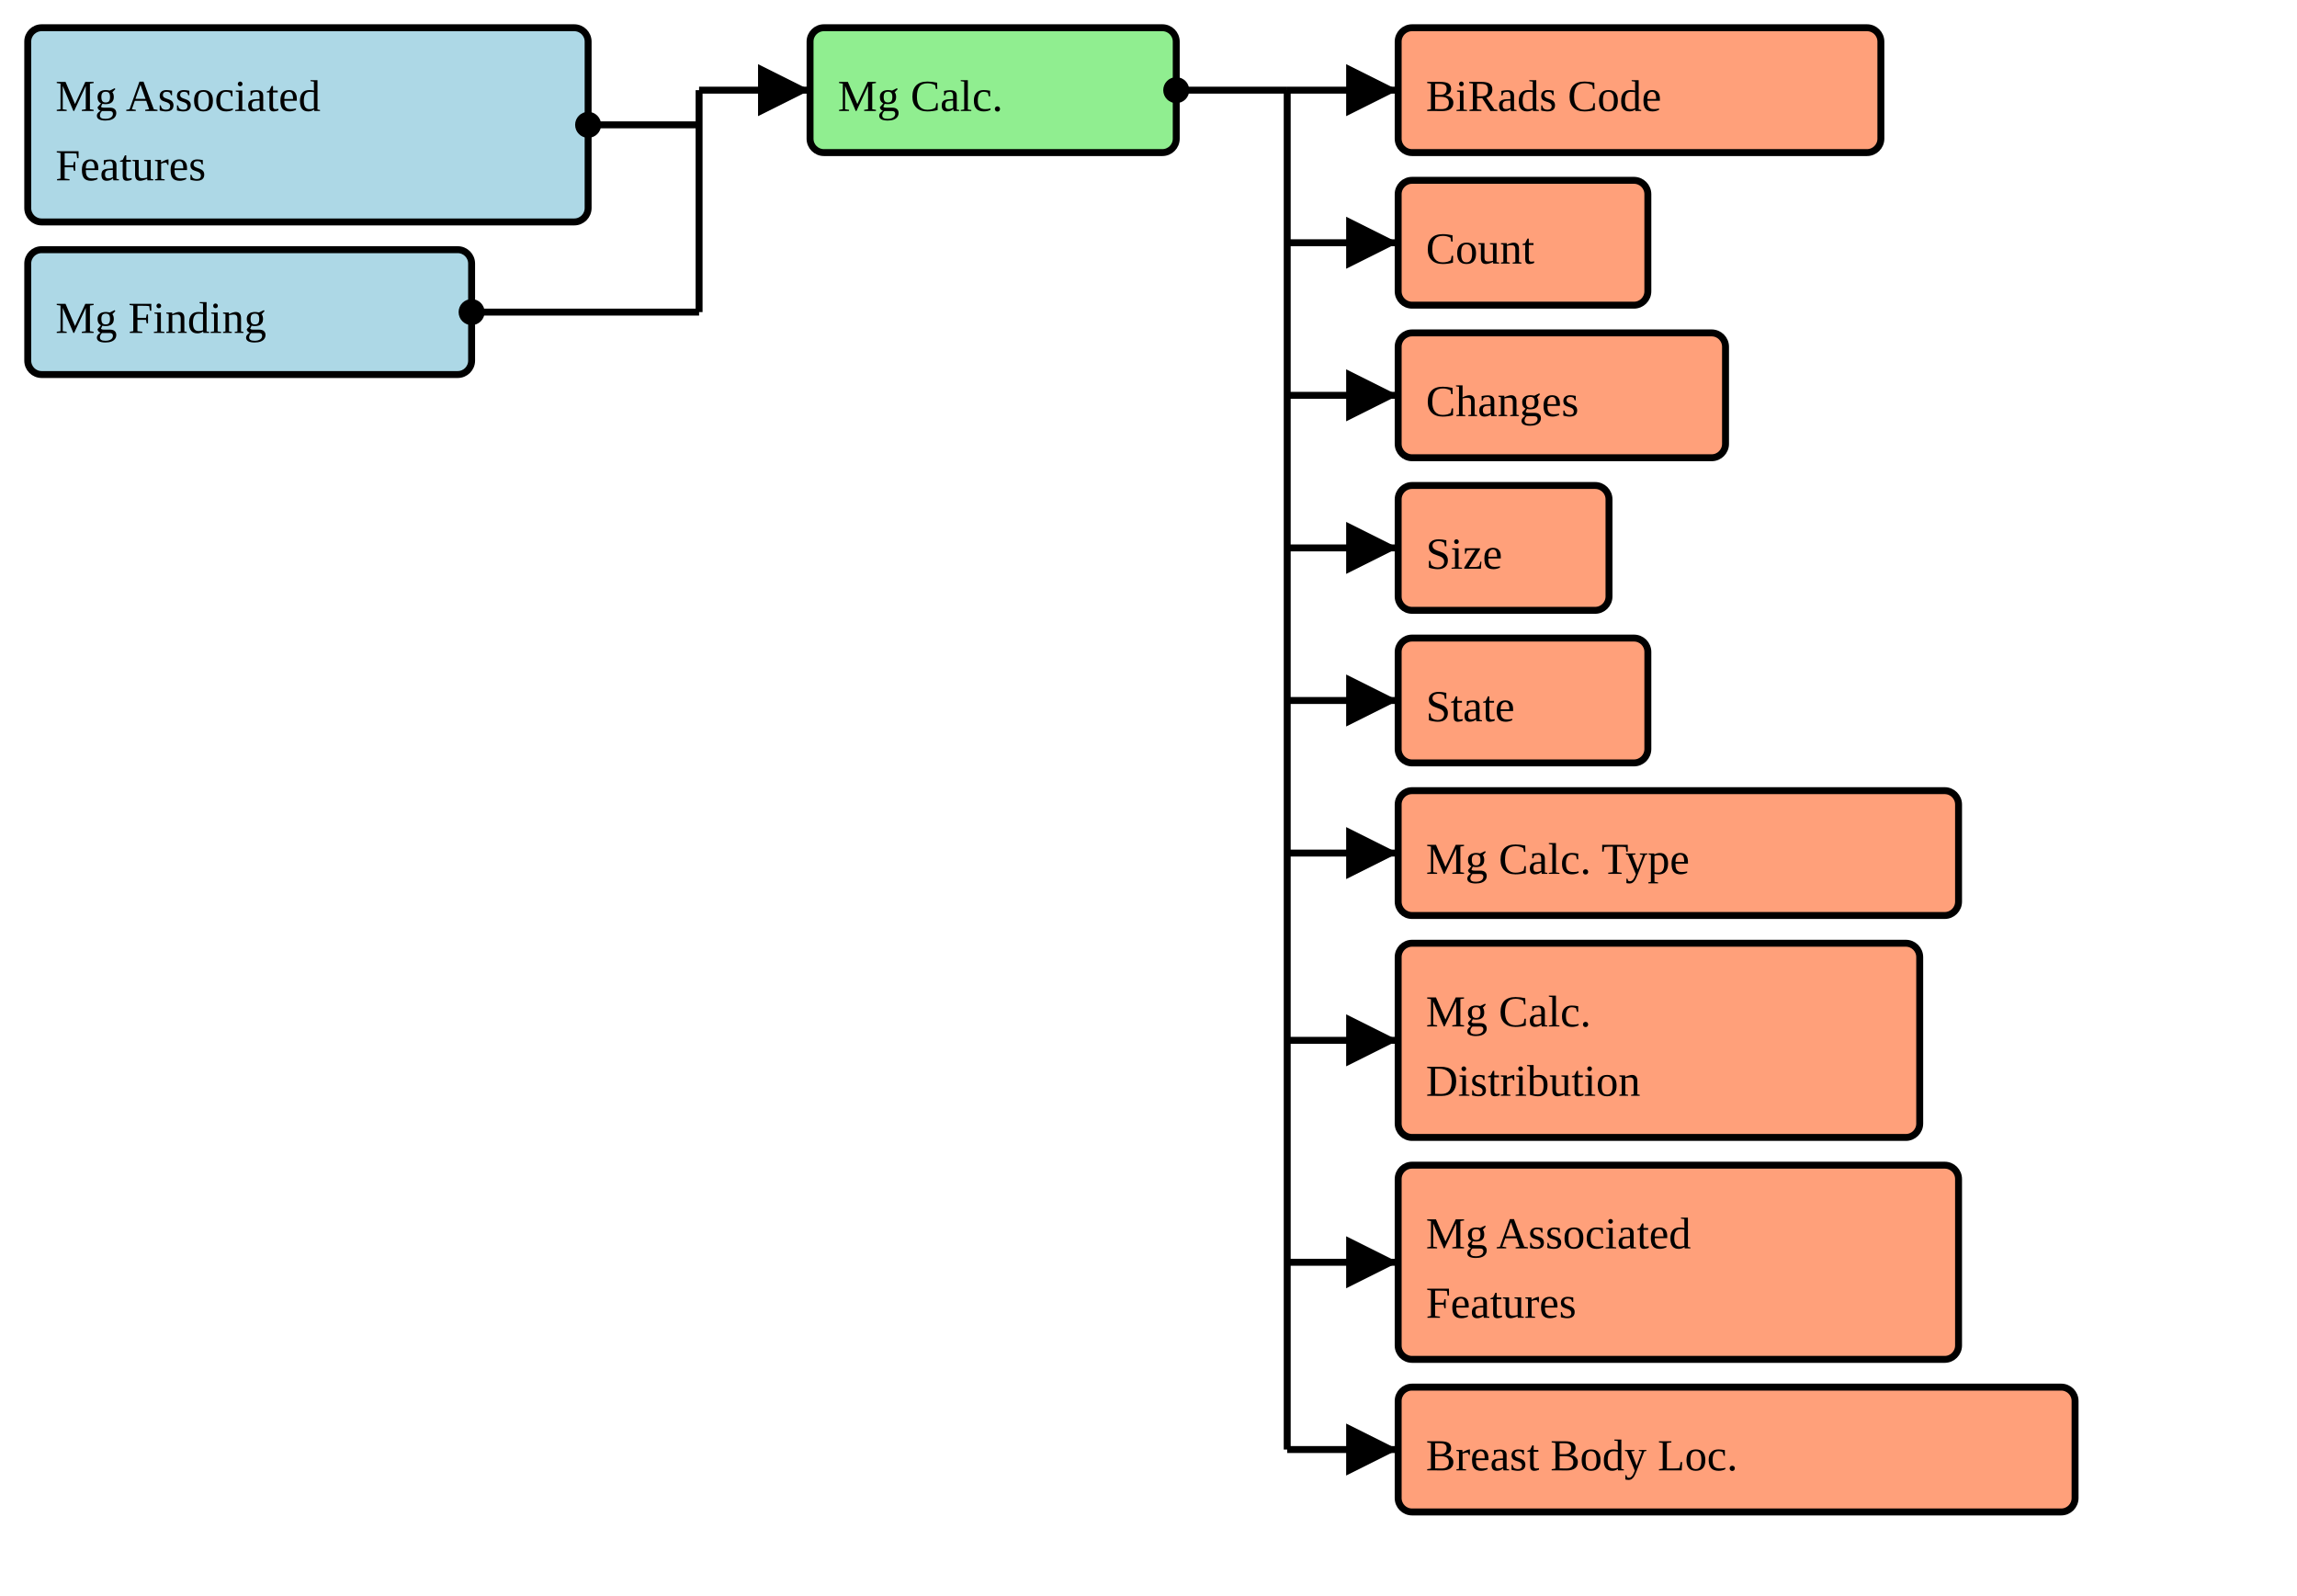
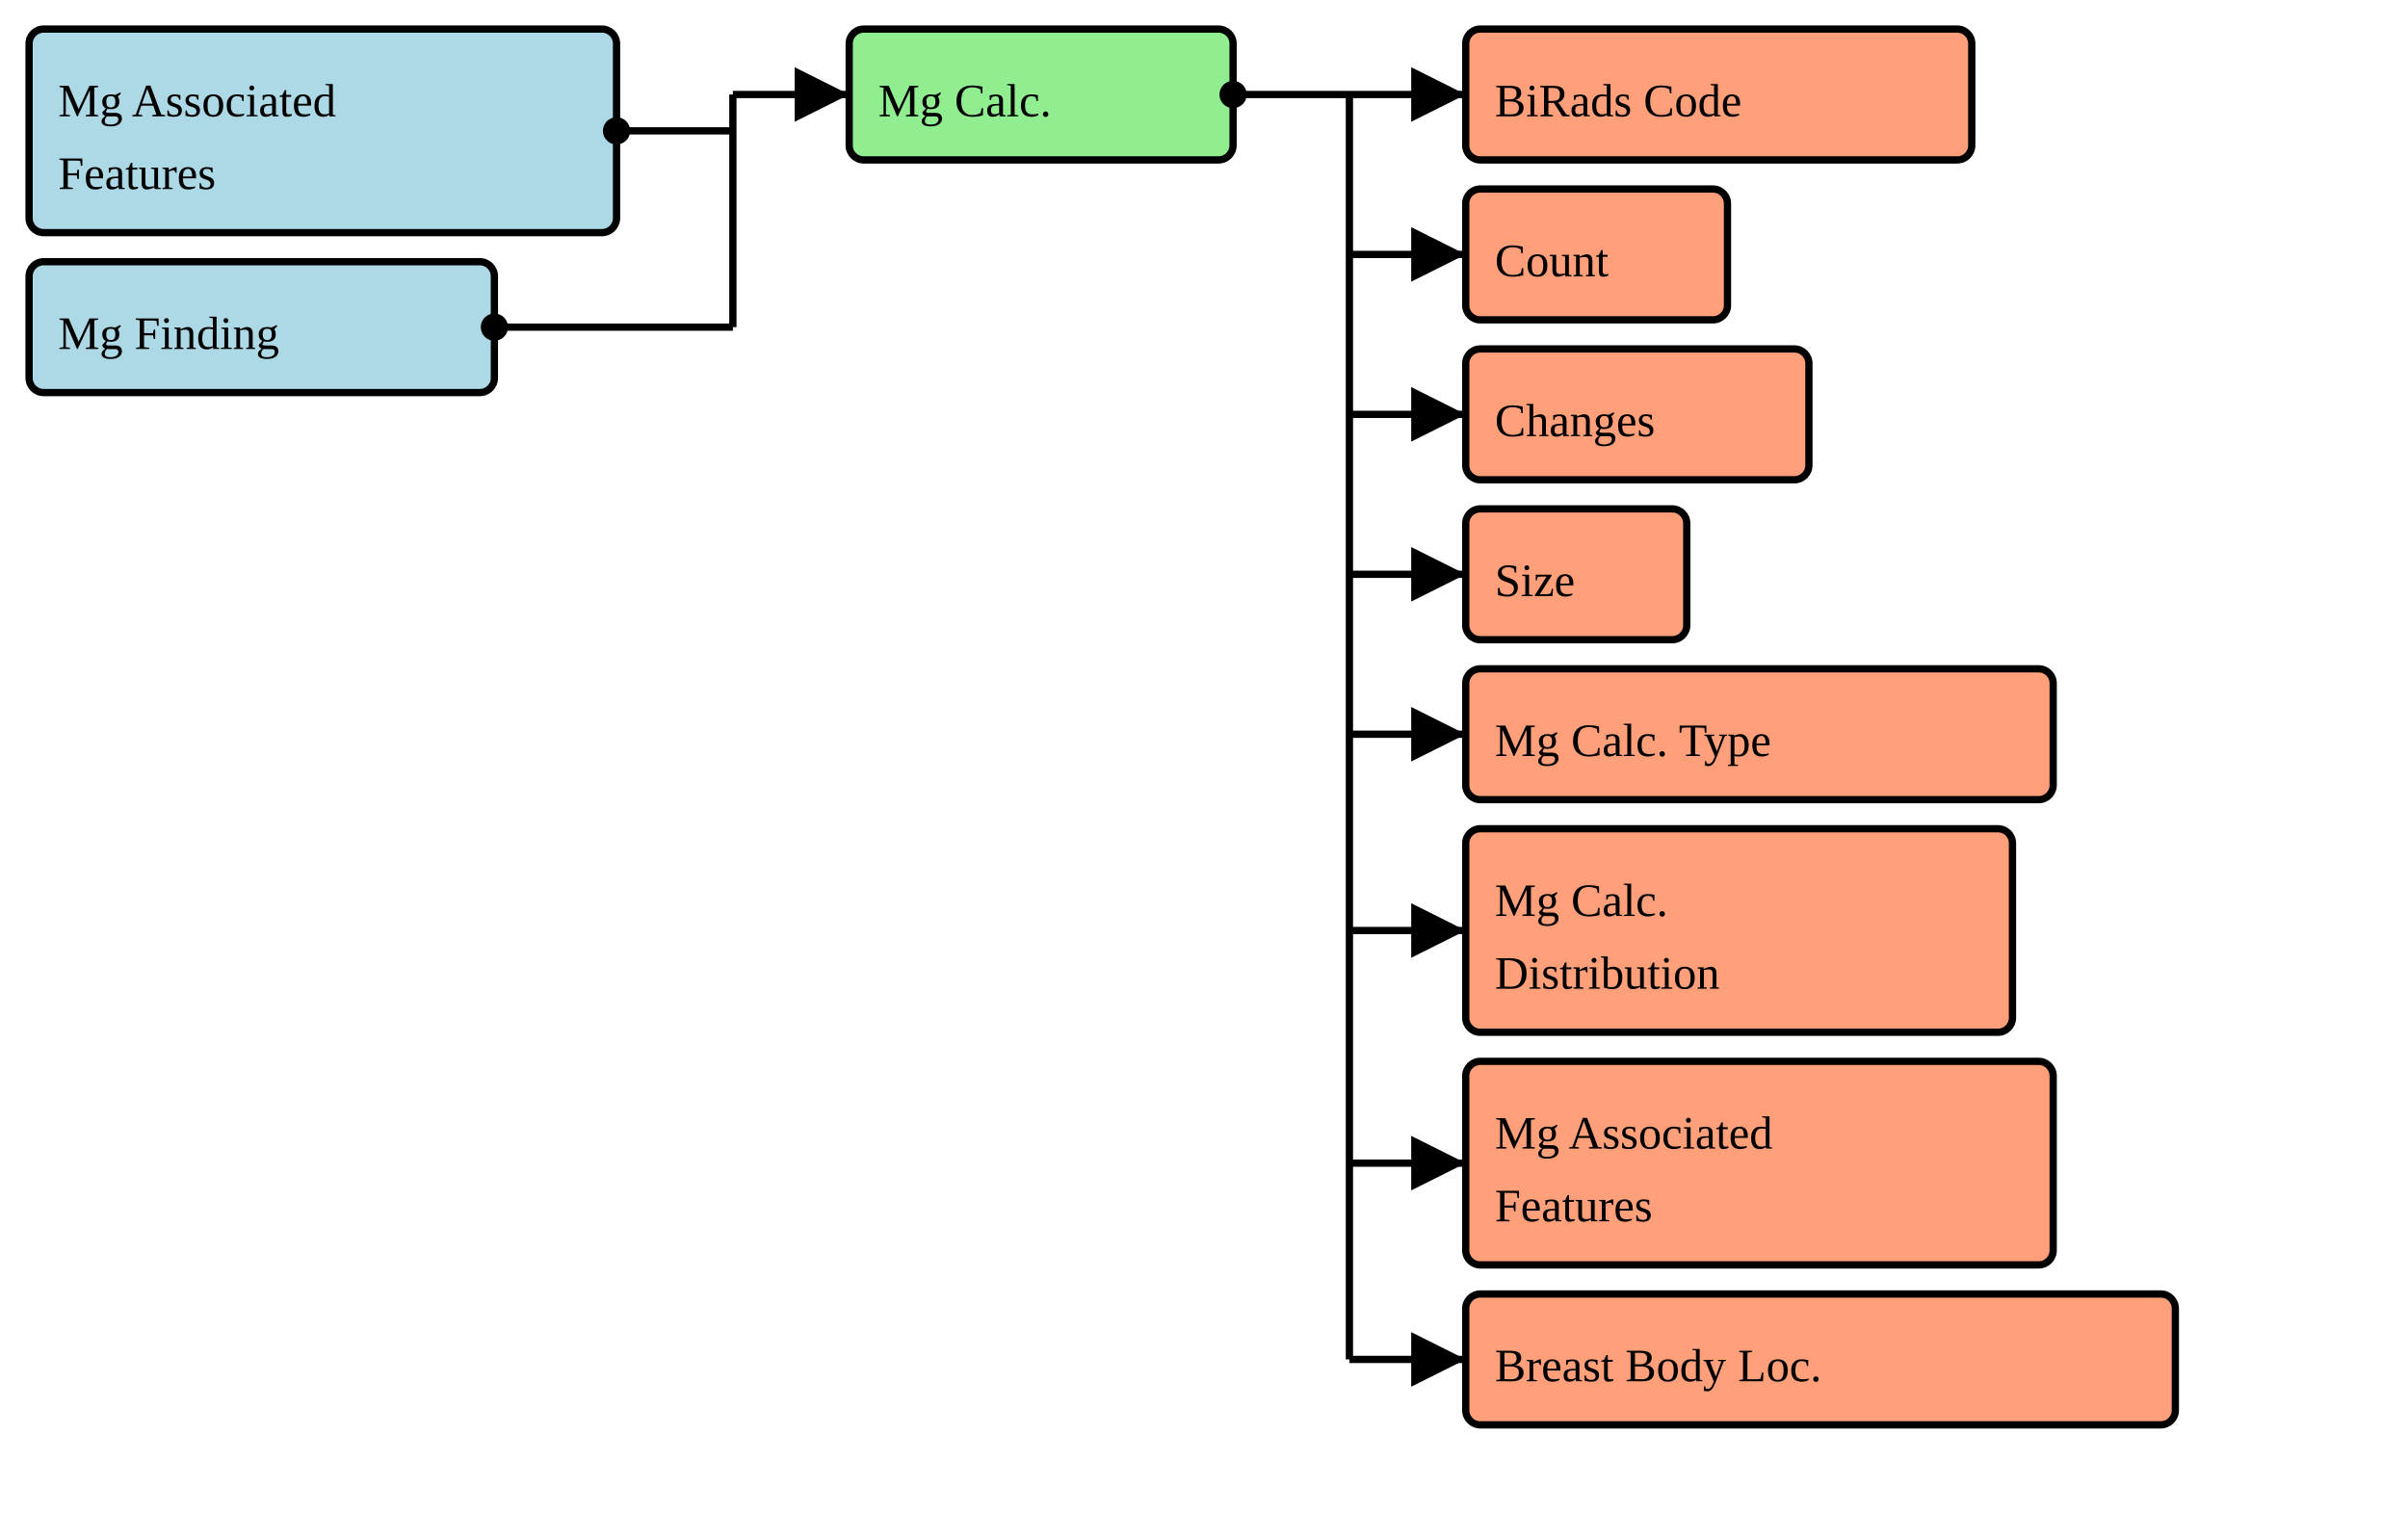
- <svg xmlns="http://www.w3.org/2000/svg" version="1.1" width="621" height="431.25">
+ <svg xmlns="http://www.w3.org/2000/svg" version="1.1" width="621" height="390">
  <defs>
    <marker id="arrowStart" markerWidth="3.75" markerHeight="3.75" markerUnits="px" refX="1.875" refY="1.875">
      <circle fill="Black" stroke-width="0" cx="1.875" cy="1.875" r="1.875" />
    </marker>
    <marker id="arrowEnd" markerWidth="7.5" markerHeight="7.5" markerUnits="px" refX="7.5" refY="3.75">
      <polygon fill="Black" stroke-width="0" points="0 0 7.5 3.75 0 7.5" />
    </marker>
  </defs>
  <g>
    <g>
      <rect fill="LightBlue" stroke="Black" stroke-width="1.875" x="7.5" y="7.5" width="151.5" height="52.5" rx="3.75" ry="3.75" />
      <a href="./StructureDefinition-BreastRadMammoAssociatedFeatures.html" target="_blank">
        <text x="15" y="30">Mg Associated</text>
      </a>
      <a href="./StructureDefinition-BreastRadMammoAssociatedFeatures.html" target="_blank">
        <text x="15" y="48.75">Features</text>
      </a>
    </g>
    <g>
      <rect fill="LightBlue" stroke="Black" stroke-width="1.875" x="7.5" y="67.5" width="120" height="33.75" rx="3.75" ry="3.75" />
      <a href="./StructureDefinition-BreastRadMammoFinding.html" target="_blank">
        <text x="15" y="90">Mg Finding</text>
      </a>
    </g>
    <line stroke="Black" stroke-width="1.875" marker-end="url(#arrowEnd)" x1="189" y1="24.375" x2="219" y2="24.375" />
    <line stroke="Black" stroke-width="1.875" marker-start="url(#arrowStart)" x1="159" y1="33.75" x2="189" y2="33.75" />
    <line stroke="Black" stroke-width="1.875" marker-start="url(#arrowStart)" x1="127.5" y1="84.375" x2="189" y2="84.375" />
    <line stroke="Black" stroke-width="1.875" x1="189" y1="24.375" x2="189" y2="84.375" />
  </g>
  <g>
    <g>
      <rect fill="LightGreen" stroke="Black" stroke-width="1.875" x="219" y="7.5" width="99" height="33.75" rx="3.75" ry="3.75" />
      <text x="226.5" y="30">Mg Calc.</text>
    </g>
    <line stroke="Black" stroke-width="1.875" marker-end="url(#arrowEnd)" x1="348" y1="24.375" x2="378" y2="24.375" />
    <line stroke="Black" stroke-width="1.875" marker-end="url(#arrowEnd)" x1="348" y1="65.625" x2="378" y2="65.625" />
    <line stroke="Black" stroke-width="1.875" marker-end="url(#arrowEnd)" x1="348" y1="106.875" x2="378" y2="106.875" />
    <line stroke="Black" stroke-width="1.875" marker-end="url(#arrowEnd)" x1="348" y1="148.125" x2="378" y2="148.125" />
    <line stroke="Black" stroke-width="1.875" marker-end="url(#arrowEnd)" x1="348" y1="189.375" x2="378" y2="189.375" />
-     <line stroke="Black" stroke-width="1.875" marker-end="url(#arrowEnd)" x1="348" y1="230.625" x2="378" y2="230.625" />
-     <line stroke="Black" stroke-width="1.875" marker-end="url(#arrowEnd)" x1="348" y1="281.25" x2="378" y2="281.25" />
-     <line stroke="Black" stroke-width="1.875" marker-end="url(#arrowEnd)" x1="348" y1="341.25" x2="378" y2="341.25" />
-     <line stroke="Black" stroke-width="1.875" marker-end="url(#arrowEnd)" x1="348" y1="391.875" x2="378" y2="391.875" />
+     <line stroke="Black" stroke-width="1.875" marker-end="url(#arrowEnd)" x1="348" y1="240" x2="378" y2="240" />
+     <line stroke="Black" stroke-width="1.875" marker-end="url(#arrowEnd)" x1="348" y1="300" x2="378" y2="300" />
+     <line stroke="Black" stroke-width="1.875" marker-end="url(#arrowEnd)" x1="348" y1="350.625" x2="378" y2="350.625" />
    <line stroke="Black" stroke-width="1.875" marker-start="url(#arrowStart)" x1="318" y1="24.375" x2="348" y2="24.375" />
-     <line stroke="Black" stroke-width="1.875" x1="348" y1="24.375" x2="348" y2="391.875" />
+     <line stroke="Black" stroke-width="1.875" x1="348" y1="24.375" x2="348" y2="350.625" />
  </g>
  <g>
    <g>
      <rect fill="LightSalmon" stroke="Black" stroke-width="1.875" x="378" y="7.5" width="130.5" height="33.75" rx="3.75" ry="3.75" />
      <a href="./StructureDefinition-BiRadsAssessmentCategory.html" target="_blank">
        <text x="385.5" y="30">BiRads Code</text>
      </a>
    </g>
    <g>
      <rect fill="LightSalmon" stroke="Black" stroke-width="1.875" x="378" y="48.75" width="67.5" height="33.75" rx="3.75" ry="3.75" />
      <a href="./StructureDefinition-CommonCount.html" target="_blank">
        <text x="385.5" y="71.25">Count</text>
      </a>
    </g>
    <g>
      <rect fill="LightSalmon" stroke="Black" stroke-width="1.875" x="378" y="90" width="88.5" height="33.75" rx="3.75" ry="3.75" />
      <a href="./StructureDefinition-CommonObservedChanges.html" target="_blank">
        <text x="385.5" y="112.5">Changes</text>
      </a>
    </g>
    <g>
      <rect fill="LightSalmon" stroke="Black" stroke-width="1.875" x="378" y="131.25" width="57" height="33.75" rx="3.75" ry="3.75" />
      <a href="./StructureDefinition-CommonSize.html" target="_blank">
        <text x="385.5" y="153.75">Size</text>
      </a>
    </g>
    <g>
-       <rect fill="LightSalmon" stroke="Black" stroke-width="1.875" x="378" y="172.5" width="67.5" height="33.75" rx="3.75" ry="3.75" />
-       <a href="./StructureDefinition-CommonObservedState.html" target="_blank">
-         <text x="385.5" y="195">State</text>
+       <rect fill="LightSalmon" stroke="Black" stroke-width="1.875" x="378" y="172.5" width="151.5" height="33.75" rx="3.75" ry="3.75" />
+       <a href="./StructureDefinition-BreastRadMammoCalcificationType.html" target="_blank">
+         <text x="385.5" y="195">Mg Calc. Type</text>
      </a>
    </g>
    <g>
-       <rect fill="LightSalmon" stroke="Black" stroke-width="1.875" x="378" y="213.75" width="151.5" height="33.75" rx="3.75" ry="3.75" />
-       <a href="./StructureDefinition-BreastRadMammoCalcificationType.html" target="_blank">
-         <text x="385.5" y="236.25">Mg Calc. Type</text>
+       <rect fill="LightSalmon" stroke="Black" stroke-width="1.875" x="378" y="213.75" width="141" height="52.5" rx="3.75" ry="3.75" />
+       <a href="./StructureDefinition-BreastRadMammoCalcificationDistribution.html" target="_blank">
+         <text x="385.5" y="236.25">Mg Calc.</text>
+       </a>
+       <a href="./StructureDefinition-BreastRadMammoCalcificationDistribution.html" target="_blank">
+         <text x="385.5" y="255">Distribution</text>
      </a>
    </g>
    <g>
-       <rect fill="LightSalmon" stroke="Black" stroke-width="1.875" x="378" y="255" width="141" height="52.5" rx="3.75" ry="3.75" />
-       <a href="./StructureDefinition-BreastRadMammoCalcificationDistribution.html" target="_blank">
-         <text x="385.5" y="277.5">Mg Calc.</text>
+       <rect fill="LightSalmon" stroke="Black" stroke-width="1.875" x="378" y="273.75" width="151.5" height="52.5" rx="3.75" ry="3.75" />
+       <a href="./StructureDefinition-BreastRadMammoAssociatedFeatures.html" target="_blank">
+         <text x="385.5" y="296.25">Mg Associated</text>
      </a>
-       <a href="./StructureDefinition-BreastRadMammoCalcificationDistribution.html" target="_blank">
-         <text x="385.5" y="296.25">Distribution</text>
+       <a href="./StructureDefinition-BreastRadMammoAssociatedFeatures.html" target="_blank">
+         <text x="385.5" y="315">Features</text>
      </a>
    </g>
    <g>
-       <rect fill="LightSalmon" stroke="Black" stroke-width="1.875" x="378" y="315" width="151.5" height="52.5" rx="3.75" ry="3.75" />
-       <a href="./StructureDefinition-BreastRadMammoAssociatedFeatures.html" target="_blank">
-         <text x="385.5" y="337.5">Mg Associated</text>
-       </a>
-       <a href="./StructureDefinition-BreastRadMammoAssociatedFeatures.html" target="_blank">
-         <text x="385.5" y="356.25">Features</text>
-       </a>
-     </g>
-     <g>
-       <rect fill="LightSalmon" stroke="Black" stroke-width="1.875" x="378" y="375" width="183" height="33.75" rx="3.75" ry="3.75" />
+       <rect fill="LightSalmon" stroke="Black" stroke-width="1.875" x="378" y="333.75" width="183" height="33.75" rx="3.75" ry="3.75" />
      <a href="./StructureDefinition-BreastBodyLocationExtension.html" target="_blank">
-         <text x="385.5" y="397.5">Breast Body Loc.</text>
+         <text x="385.5" y="356.25">Breast Body Loc.</text>
      </a>
    </g>
  </g>
</svg>
